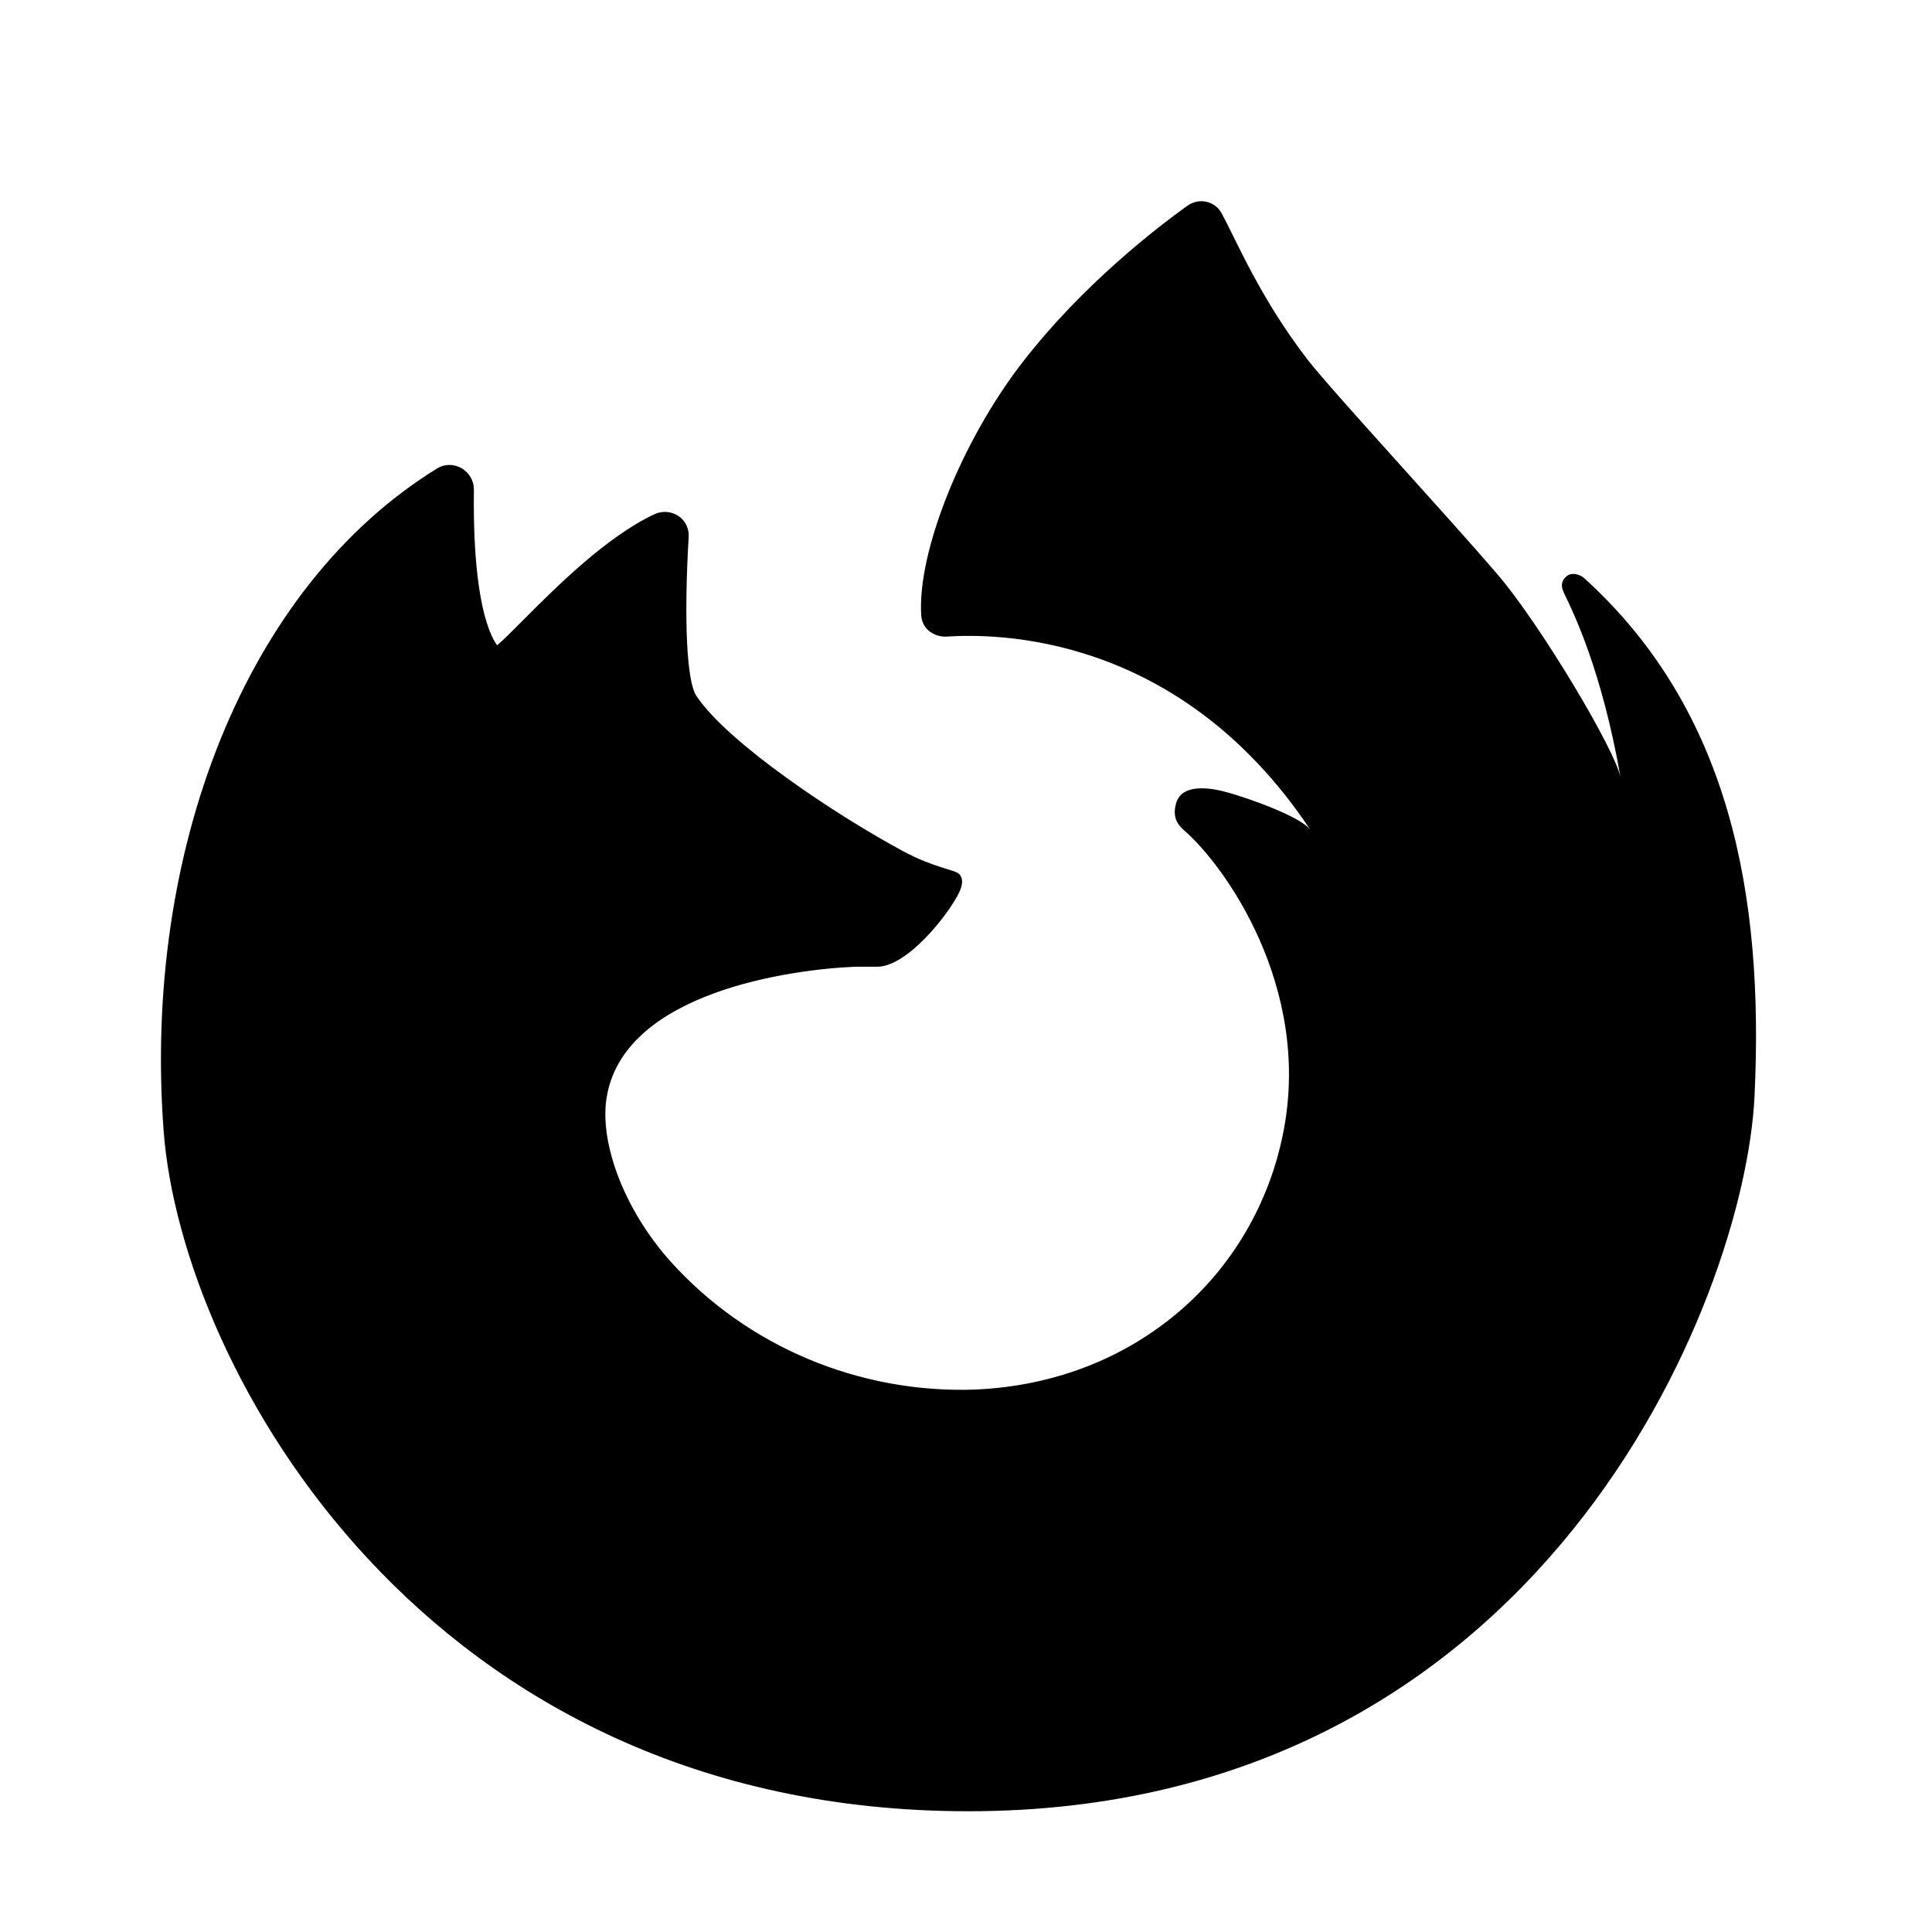
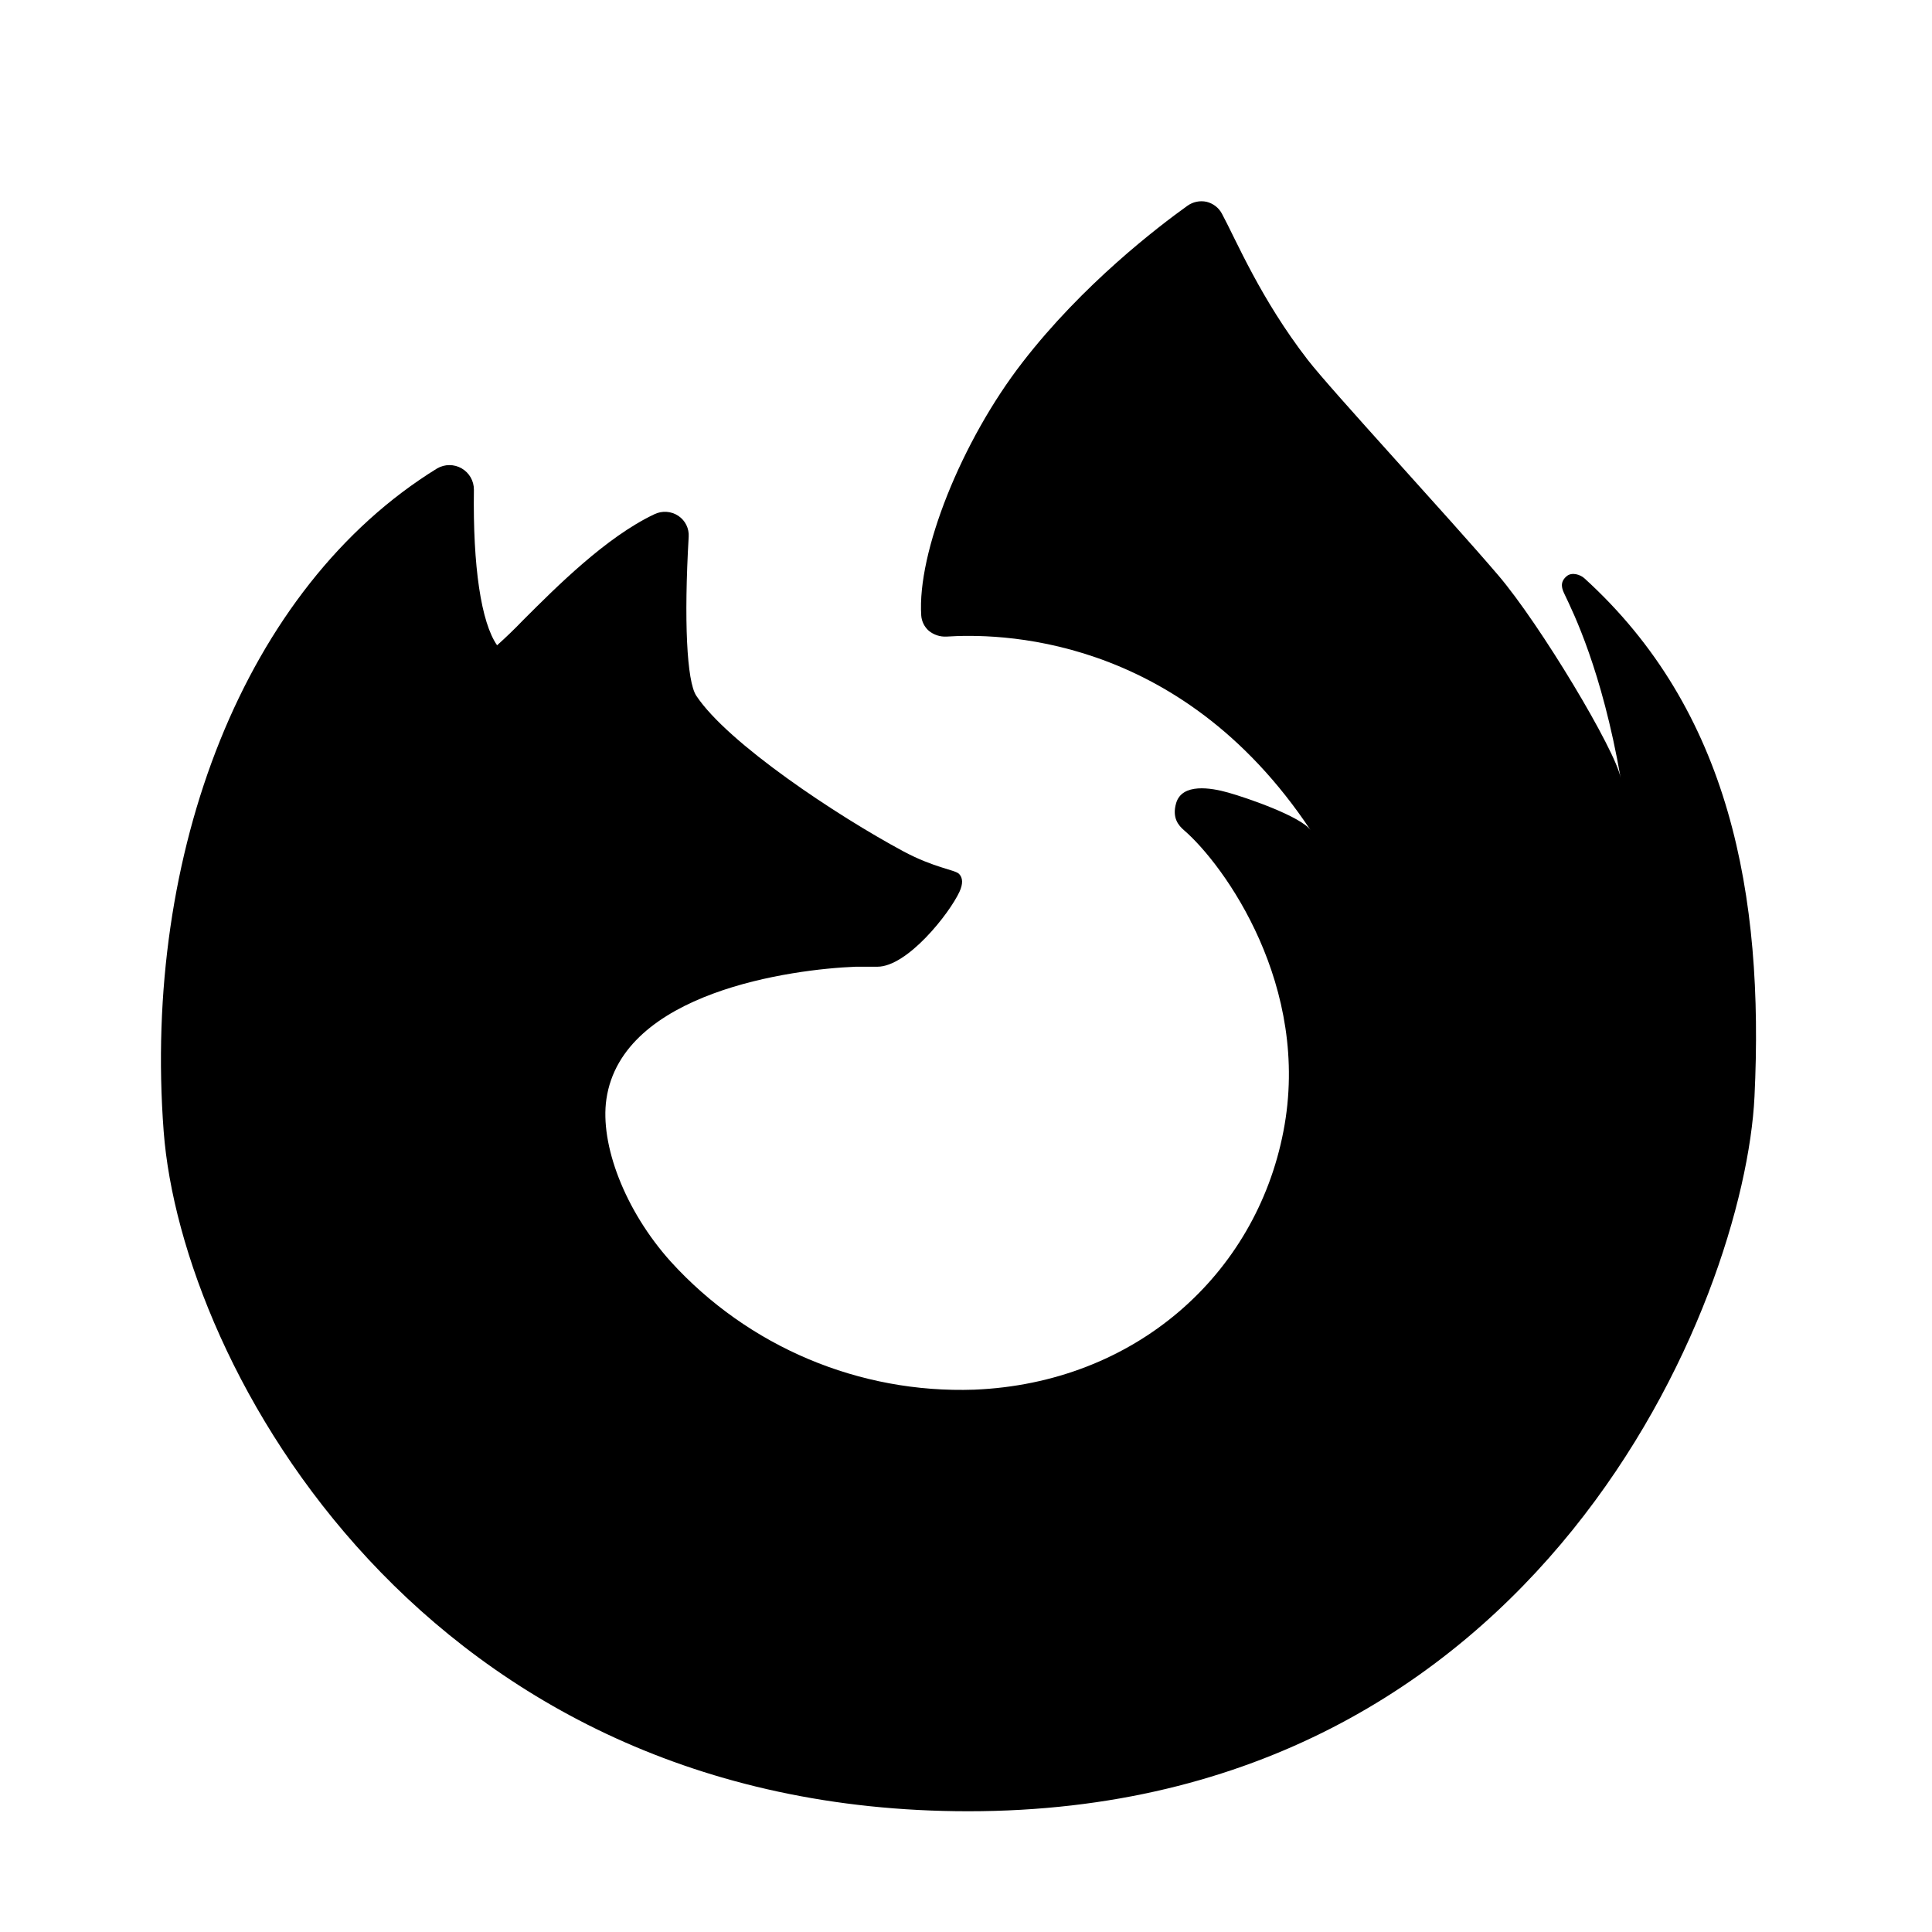
- <svg xmlns="http://www.w3.org/2000/svg" width="24" height="24" viewBox="0 0 24 24" fill="none">
-   <path d="M14.989 2.507C15.07 2.526 15.139 2.579 15.178 2.654C15.359 2.989 15.658 3.71 16.245 4.47C16.539 4.85 17.996 6.425 18.609 7.143C19.134 7.757 20.073 9.327 20.132 9.663C19.898 8.322 19.545 7.612 19.436 7.382C19.406 7.32 19.369 7.237 19.46 7.159C19.527 7.101 19.633 7.14 19.68 7.182C21.488 8.823 21.916 11.117 21.795 13.623C21.673 16.143 19.146 22.5 12.029 22.5C5.269 22.499 2.253 16.975 2.033 14.052C1.773 10.602 3.031 7.298 5.43 5.819C5.522 5.762 5.635 5.761 5.733 5.816C5.83 5.871 5.888 5.974 5.887 6.083C5.873 7.038 5.977 7.733 6.175 8.016C6.247 7.957 6.38 7.823 6.5 7.702C6.909 7.292 7.529 6.671 8.127 6.389C8.226 6.342 8.34 6.351 8.428 6.41C8.514 6.468 8.561 6.565 8.555 6.668C8.494 7.705 8.531 8.462 8.649 8.642C9.04 9.232 10.4 10.134 11.219 10.574C11.606 10.782 11.861 10.803 11.914 10.856C11.962 10.906 11.964 10.98 11.919 11.078C11.791 11.353 11.271 12.009 10.899 12.009H10.628C9.84 12.04 7.728 12.322 7.533 13.653C7.451 14.215 7.76 15.036 8.332 15.673C9.282 16.728 10.672 17.31 12.103 17.262C14.097 17.181 15.599 15.839 15.944 14.054C16.294 12.252 15.207 10.743 14.707 10.313C14.642 10.256 14.557 10.162 14.61 9.978C14.683 9.725 15.043 9.785 15.258 9.846C15.5 9.914 16.168 10.145 16.282 10.315C14.637 7.84 12.34 7.871 11.757 7.908C11.686 7.913 11.598 7.887 11.537 7.835C11.482 7.787 11.449 7.72 11.444 7.647C11.392 6.863 11.943 5.481 12.701 4.502C13.451 3.531 14.385 2.818 14.75 2.556C14.821 2.506 14.906 2.488 14.989 2.507Z" fill="black" />
+ <svg xmlns="http://www.w3.org/2000/svg" width="24" height="24" fill="none" viewBox="0 0 24 24">
+   <path fill="#000" d="M14.989 2.507c.08.02.15.072.19.147.18.335.479 1.056 1.066 1.816.294.38 1.751 1.955 2.364 2.673.525.614 1.464 2.184 1.523 2.52-.234-1.34-.587-2.051-.696-2.28-.03-.063-.067-.146.024-.224.067-.058.173-.019.22.023 1.808 1.641 2.236 3.935 2.115 6.44-.122 2.52-2.65 8.878-9.766 8.878-6.76 0-9.776-5.525-9.996-8.448-.26-3.45.998-6.754 3.397-8.233a.304.304 0 0 1 .457.264c-.014.955.09 1.65.288 1.933a6 6 0 0 0 .325-.314c.41-.41 1.029-1.03 1.627-1.313a.3.3 0 0 1 .301.02.29.29 0 0 1 .127.26c-.06 1.037-.024 1.793.094 1.973.39.59 1.751 1.492 2.57 1.932.387.208.642.229.695.282q.072.075.005.222c-.128.275-.648.931-1.02.931h-.27c-.79.031-2.901.313-3.096 1.644-.082.562.227 1.383.8 2.02a4.87 4.87 0 0 0 3.77 1.59c1.994-.082 3.496-1.424 3.84-3.209.35-1.803-.736-3.31-1.235-3.741-.066-.057-.151-.151-.098-.335.073-.253.433-.193.648-.132.242.068.91.3 1.024.469-1.645-2.475-3.942-2.444-4.525-2.407a.32.32 0 0 1-.22-.073.28.28 0 0 1-.093-.188c-.052-.784.499-2.166 1.257-3.145.75-.971 1.684-1.684 2.05-1.946a.3.3 0 0 1 .238-.049" />
</svg>
